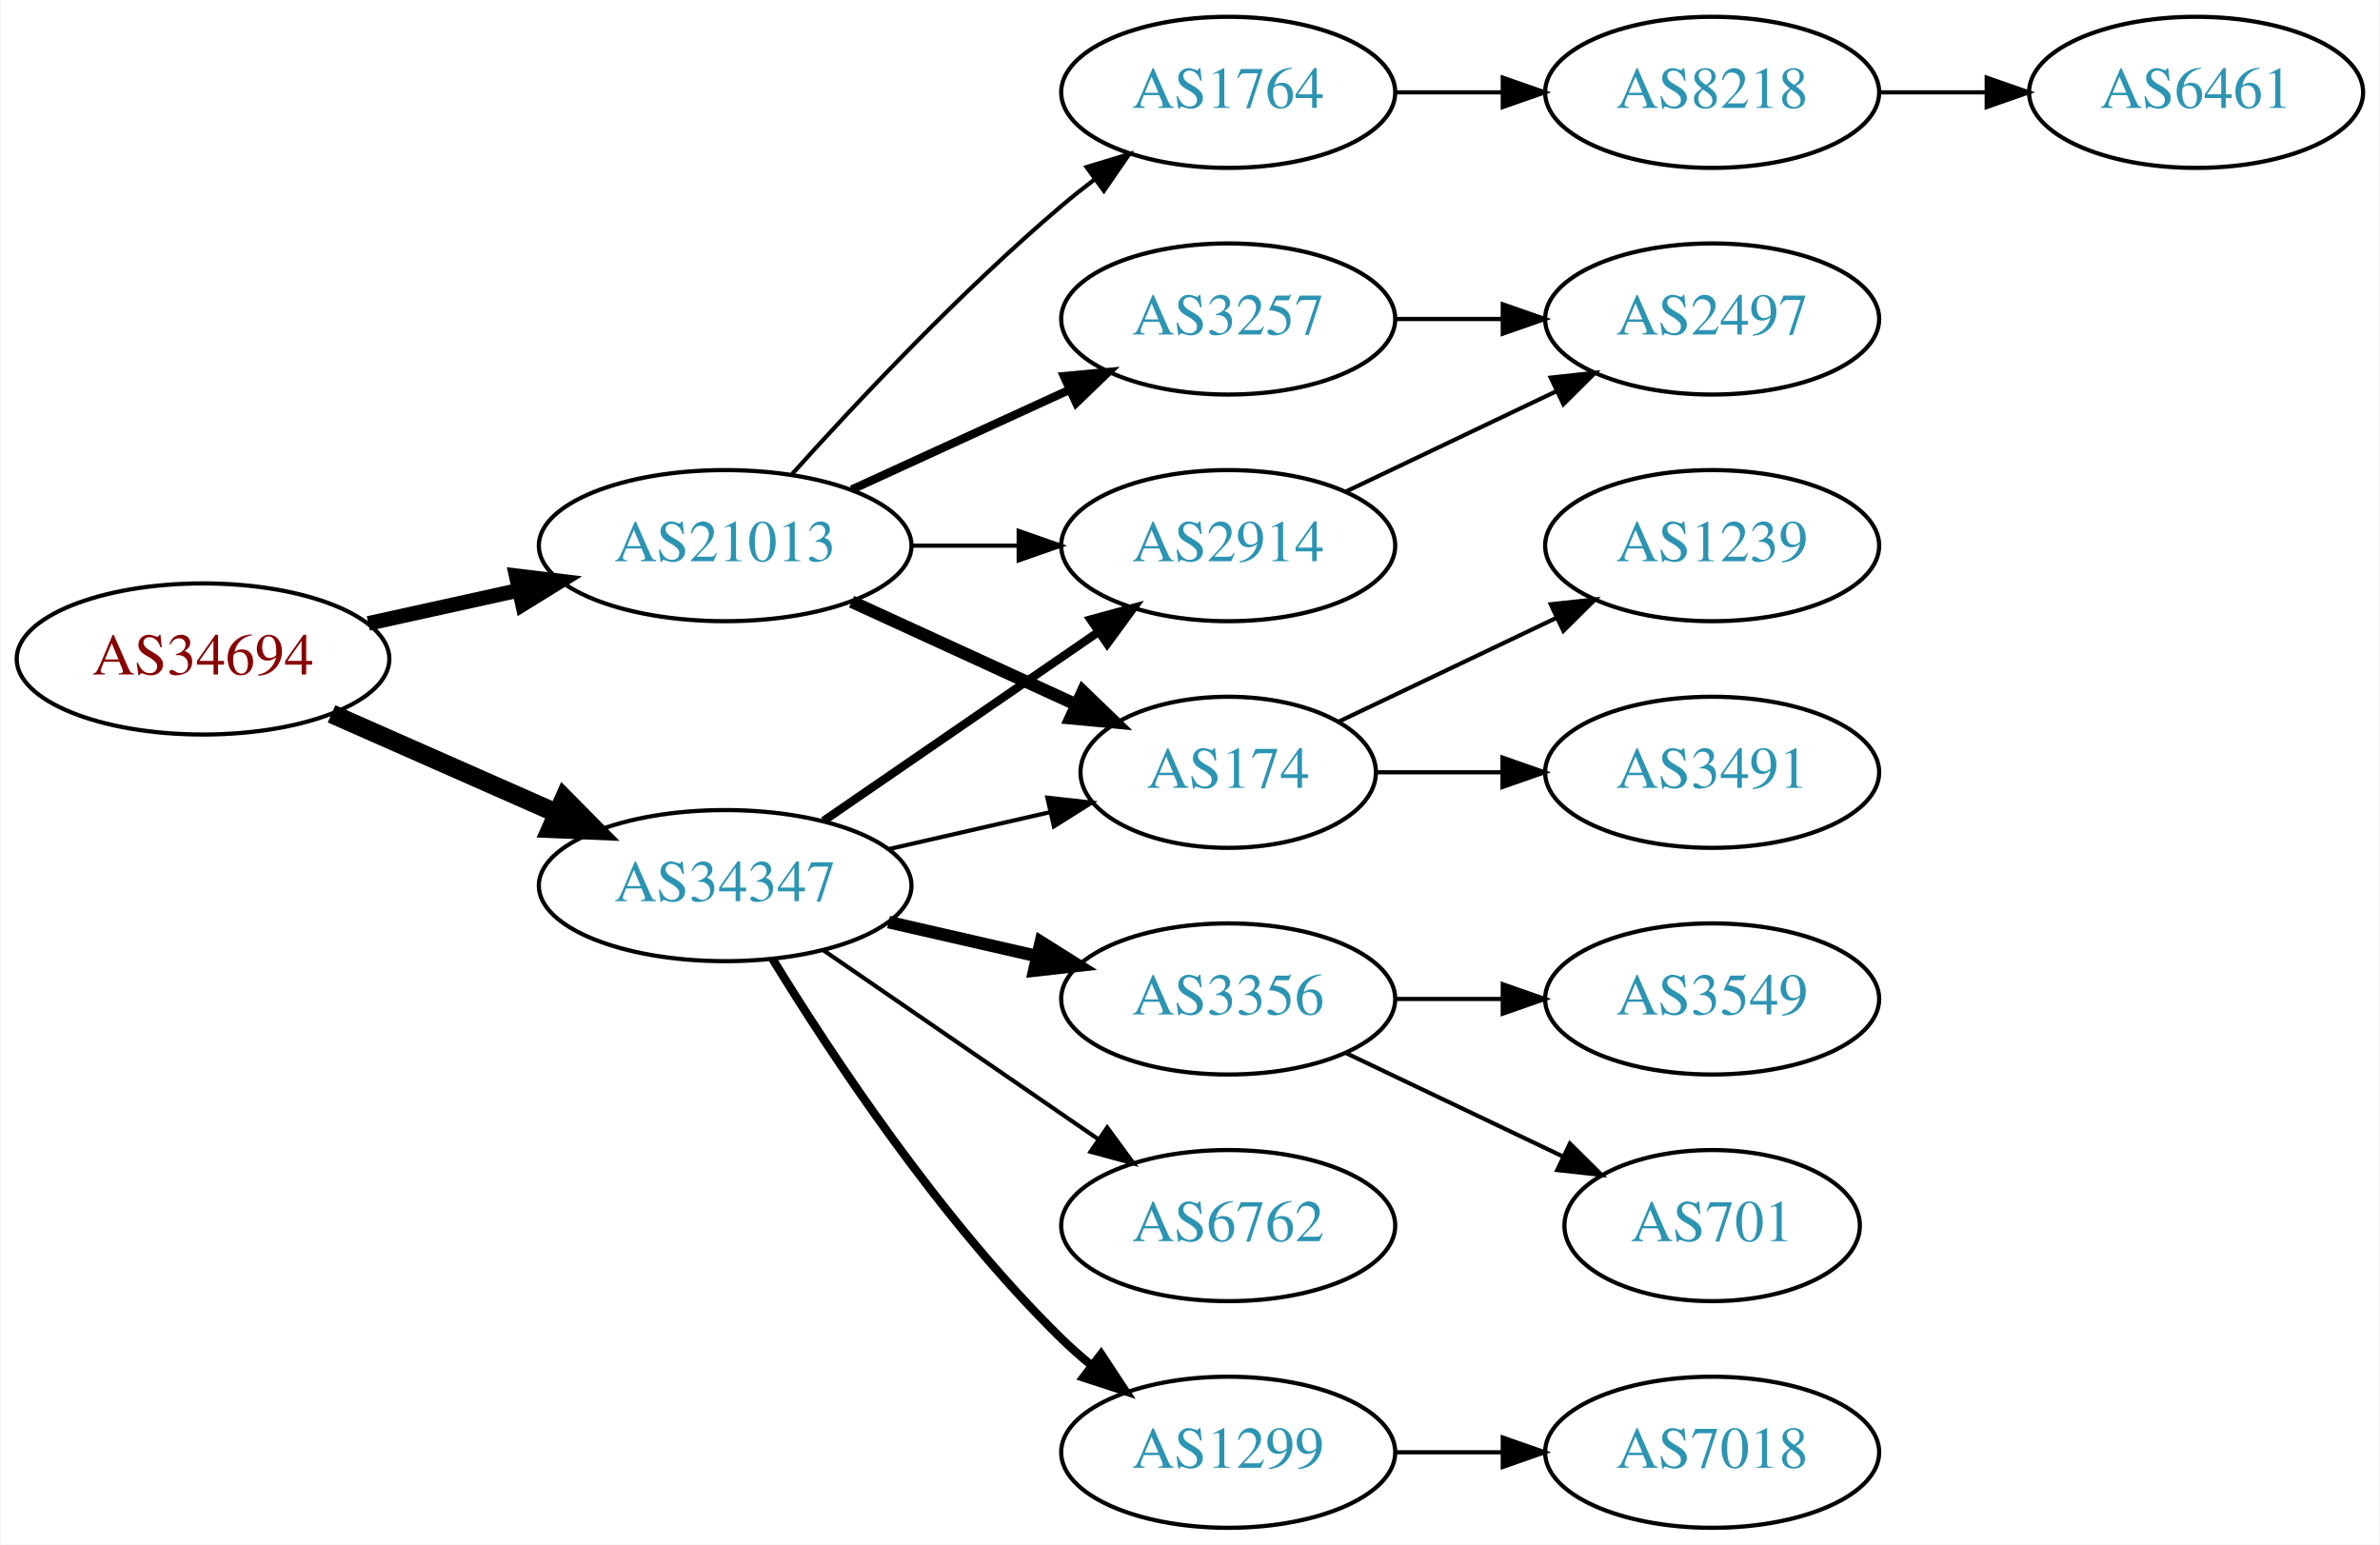
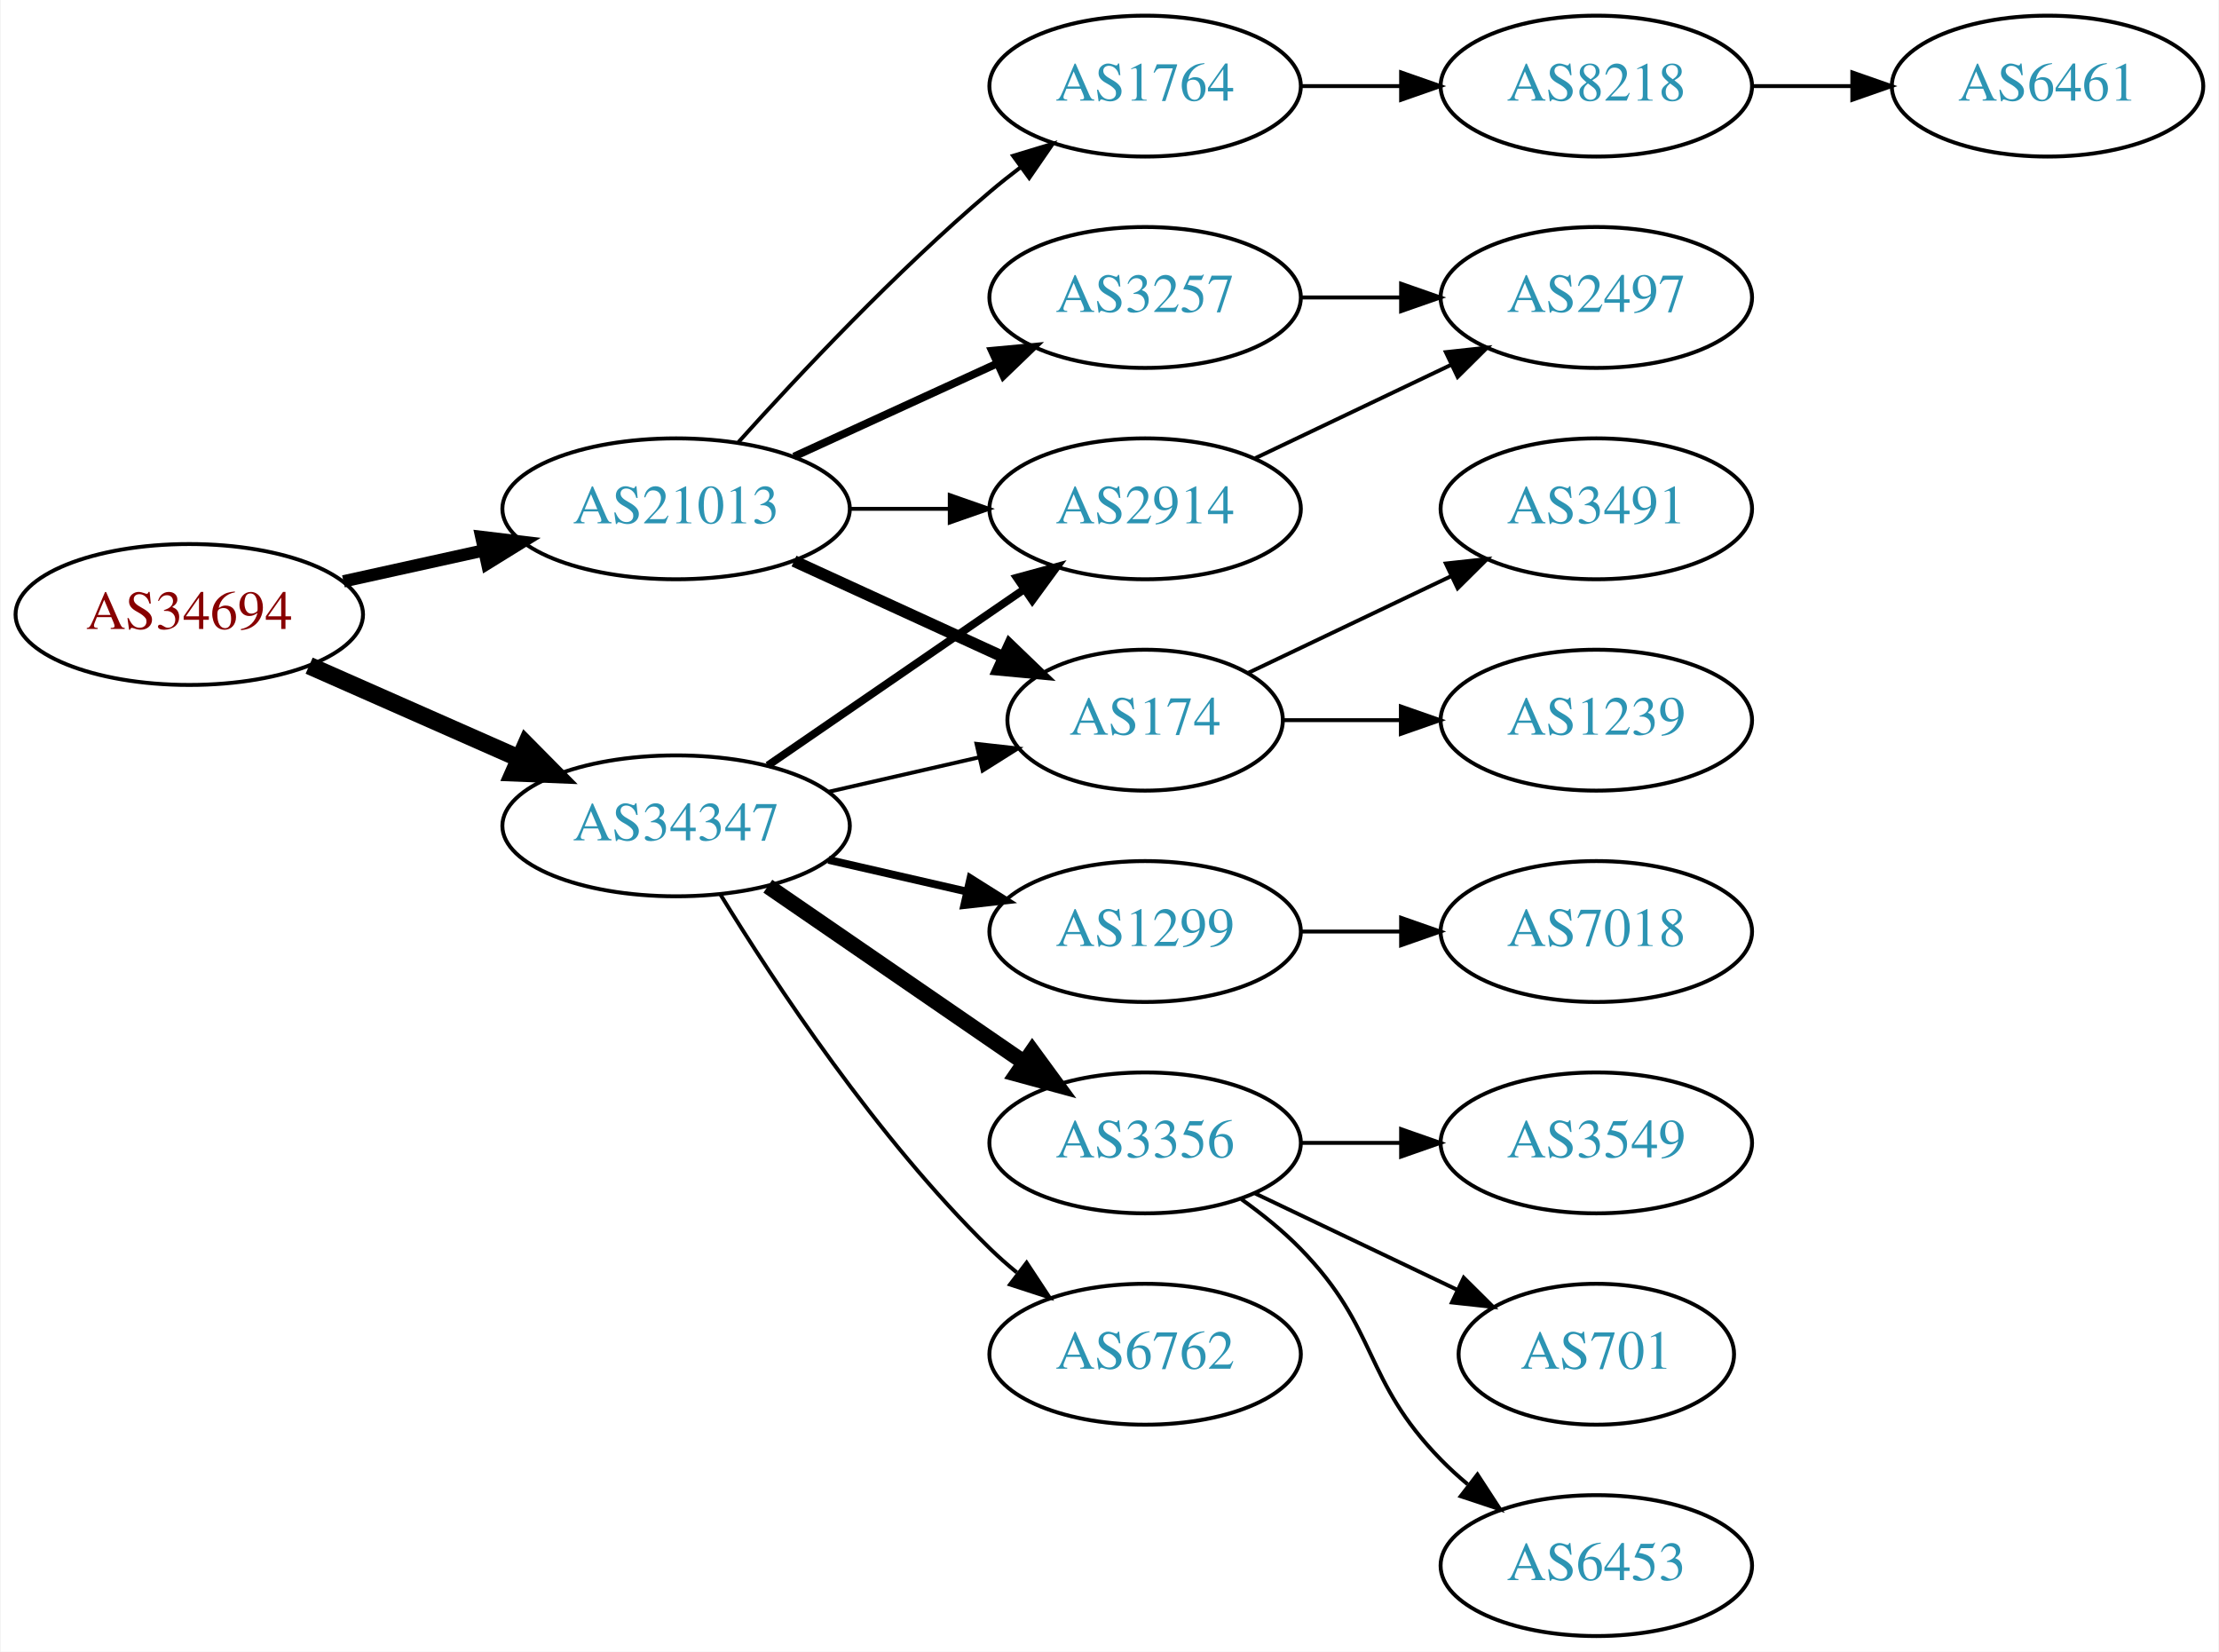
- <svg xmlns="http://www.w3.org/2000/svg" xmlns:xlink="http://www.w3.org/1999/xlink" width="567pt" height="368pt" viewBox="0.00 0.00 566.66 368.00">
-   <g id="graph0" class="graph" transform="scale(1 1) rotate(0) translate(4 364)">
-     <polygon fill="white" stroke="none" points="-4,4 -4,-364 562.663,-364 562.663,4 -4,4" />
+ <svg xmlns="http://www.w3.org/2000/svg" xmlns:xlink="http://www.w3.org/1999/xlink" width="567pt" height="422pt" viewBox="0.00 0.00 566.66 422.00">
+   <g id="graph0" class="graph" transform="scale(1 1) rotate(0) translate(4 418)">
+     <polygon fill="white" stroke="none" points="-4,4 -4,-418 562.663,-418 562.663,4 -4,4" />
    <g id="node1" class="node">
      <g id="a_node1">
        <a xlink:href="/asn/34694" xlink:title="AS34694 ~ Stadtwerke Woergl GmbH [AT]">
-           <ellipse fill="#ffffff" stroke="black" cx="44.196" cy="-207" rx="44.393" ry="18" />
-           <text text-anchor="middle" x="44.196" y="-203.3" font-family="Times,serif" font-size="14.00" fill="#880000">AS34694</text>
+           <ellipse fill="#ffffff" stroke="black" cx="44.196" cy="-261" rx="44.393" ry="18" />
+           <text text-anchor="middle" x="44.196" y="-257.3" font-family="Times,serif" font-size="14.00" fill="#880000">AS34694</text>
        </a>
      </g>
    </g>
    <g id="node2" class="node">
      <g id="a_node2">
        <a xlink:href="/asn/21013" xlink:title="AS21013 ~ Wels, AT [AT]">
-           <ellipse fill="#ffffff" stroke="black" cx="168.588" cy="-234" rx="44.393" ry="18" />
-           <text text-anchor="middle" x="168.588" y="-230.3" font-family="Times,serif" font-size="14.00" fill="#2c94b3">AS21013</text>
+           <ellipse fill="#ffffff" stroke="black" cx="168.588" cy="-288" rx="44.393" ry="18" />
+           <text text-anchor="middle" x="168.588" y="-284.3" font-family="Times,serif" font-size="14.00" fill="#2c94b3">AS21013</text>
        </a>
      </g>
    </g>
    <g id="edge1" class="edge">
-       <path fill="none" stroke="black" stroke-width="3.5" d="M83.586,-215.469C94.978,-217.982 107.6,-220.767 119.525,-223.397" />
-       <polygon fill="black" stroke="black" stroke-width="3.5" points="118.815,-226.825 129.335,-225.561 120.323,-219.989 118.815,-226.825" />
+       <path fill="none" stroke="black" stroke-width="3.15" d="M83.586,-269.469C94.978,-271.982 107.6,-274.767 119.525,-277.397" />
+       <polygon fill="black" stroke="black" stroke-width="3.15" points="118.815,-280.825 129.335,-279.561 120.323,-273.989 118.815,-280.825" />
    </g>
    <g id="node3" class="node">
      <g id="a_node3">
        <a xlink:href="/asn/34347" xlink:title="AS34347 ~ HALLAG Kommunal GmbH [AT]">
-           <ellipse fill="#ffffff" stroke="black" cx="168.588" cy="-153" rx="44.393" ry="18" />
-           <text text-anchor="middle" x="168.588" y="-149.3" font-family="Times,serif" font-size="14.00" fill="#2c94b3">AS34347</text>
+           <ellipse fill="#ffffff" stroke="black" cx="168.588" cy="-207" rx="44.393" ry="18" />
+           <text text-anchor="middle" x="168.588" y="-203.3" font-family="Times,serif" font-size="14.00" fill="#2c94b3">AS34347</text>
        </a>
      </g>
    </g>
    <g id="edge2" class="edge">
-       <path fill="none" stroke="black" stroke-width="4.5" d="M74.824,-193.928C90.941,-186.817 111.081,-177.931 128.473,-170.258" />
-       <polygon fill="black" stroke="black" stroke-width="4.5" points="130.249,-173.778 137.809,-166.139 127.071,-166.573 130.249,-173.778" />
+       <path fill="none" stroke="black" stroke-width="4.5" d="M74.824,-247.928C90.941,-240.817 111.081,-231.931 128.473,-224.258" />
+       <polygon fill="black" stroke="black" stroke-width="4.5" points="130.249,-227.778 137.809,-220.139 127.071,-220.573 130.249,-227.778" />
    </g>
    <g id="node4" class="node">
      <g id="a_node4">
-         <a xlink:href="/asn/174" xlink:title="AS174 ~ Cogent Communications [US]">
-           <ellipse fill="#ffffff" stroke="black" cx="288.431" cy="-180" rx="35.194" ry="18" />
-           <text text-anchor="middle" x="288.431" y="-176.3" font-family="Times,serif" font-size="14.00" fill="#2c94b3">AS174</text>
+         <a xlink:href="/asn/1764" xlink:title="AS1764 ~ NEXTLAYER-AS [AT]">
+           <ellipse fill="#ffffff" stroke="black" cx="288.431" cy="-396" rx="39.794" ry="18" />
+           <text text-anchor="middle" x="288.431" y="-392.3" font-family="Times,serif" font-size="14.00" fill="#2c94b3">AS1764</text>
        </a>
      </g>
    </g>
    <g id="edge3" class="edge">
-       <path fill="none" stroke="black" stroke-width="3" d="M198.718,-220.652C214.935,-213.22 235.238,-203.917 252.327,-196.086" />
-       <polygon fill="black" stroke="black" stroke-width="3" points="253.811,-199.256 261.444,-191.908 250.895,-192.892 253.811,-199.256" />
+       <path fill="none" stroke="black" d="M184.521,-305.044C199.847,-322.097 224.782,-348.65 248.784,-369 251.281,-371.117 253.942,-373.232 256.653,-375.293" />
+       <polygon fill="black" stroke="black" points="254.69,-378.194 264.83,-381.266 258.819,-372.541 254.69,-378.194" />
    </g>
    <g id="node5" class="node">
      <g id="a_node5">
-         <a xlink:href="/asn/3257" xlink:title="AS3257 ~ GTT [DE]">
+         <a xlink:href="/asn/2914" xlink:title="AS2914 ~ NTT America, Inc. [US]">
          <ellipse fill="#ffffff" stroke="black" cx="288.431" cy="-288" rx="39.794" ry="18" />
-           <text text-anchor="middle" x="288.431" y="-284.3" font-family="Times,serif" font-size="14.00" fill="#2c94b3">AS3257</text>
+           <text text-anchor="middle" x="288.431" y="-284.3" font-family="Times,serif" font-size="14.00" fill="#2c94b3">AS2914</text>
        </a>
      </g>
    </g>
    <g id="edge4" class="edge">
-       <path fill="none" stroke="black" stroke-width="2" d="M198.718,-247.348C214.329,-254.502 233.727,-263.391 250.399,-271.03" />
-       <polygon fill="black" stroke="black" stroke-width="2" points="249.302,-274.378 259.851,-275.362 252.218,-268.014 249.302,-274.378" />
+       <path fill="none" stroke="black" d="M212.799,-288C221.112,-288 229.875,-288 238.357,-288" />
+       <polygon fill="black" stroke="black" points="238.516,-291.5 248.516,-288 238.516,-284.5 238.516,-291.5" />
    </g>
    <g id="node6" class="node">
      <g id="a_node6">
-         <a xlink:href="/asn/1764" xlink:title="AS1764 ~ NEXTLAYER-AS [AT]">
+         <a xlink:href="/asn/3257" xlink:title="AS3257 ~ GTT [DE]">
          <ellipse fill="#ffffff" stroke="black" cx="288.431" cy="-342" rx="39.794" ry="18" />
-           <text text-anchor="middle" x="288.431" y="-338.3" font-family="Times,serif" font-size="14.00" fill="#2c94b3">AS1764</text>
+           <text text-anchor="middle" x="288.431" y="-338.3" font-family="Times,serif" font-size="14.00" fill="#2c94b3">AS3257</text>
        </a>
      </g>
    </g>
    <g id="edge5" class="edge">
-       <path fill="none" stroke="black" d="M184.521,-251.044C199.847,-268.097 224.782,-294.65 248.784,-315 251.281,-317.117 253.942,-319.232 256.653,-321.293" />
-       <polygon fill="black" stroke="black" points="254.69,-324.194 264.83,-327.266 258.819,-318.541 254.69,-324.194" />
+       <path fill="none" stroke="black" stroke-width="2" d="M198.718,-301.348C214.329,-308.502 233.727,-317.391 250.399,-325.03" />
+       <polygon fill="black" stroke="black" stroke-width="2" points="249.302,-328.378 259.851,-329.362 252.218,-322.014 249.302,-328.378" />
    </g>
    <g id="node7" class="node">
      <g id="a_node7">
-         <a xlink:href="/asn/2914" xlink:title="AS2914 ~ NTT America, Inc. [US]">
-           <ellipse fill="#ffffff" stroke="black" cx="288.431" cy="-234" rx="39.794" ry="18" />
-           <text text-anchor="middle" x="288.431" y="-230.3" font-family="Times,serif" font-size="14.00" fill="#2c94b3">AS2914</text>
+         <a xlink:href="/asn/174" xlink:title="AS174 ~ Cogent Communications [US]">
+           <ellipse fill="#ffffff" stroke="black" cx="288.431" cy="-234" rx="35.194" ry="18" />
+           <text text-anchor="middle" x="288.431" y="-230.3" font-family="Times,serif" font-size="14.00" fill="#2c94b3">AS174</text>
        </a>
      </g>
    </g>
    <g id="edge6" class="edge">
-       <path fill="none" stroke="black" d="M212.799,-234C221.112,-234 229.875,-234 238.357,-234" />
-       <polygon fill="black" stroke="black" points="238.516,-237.5 248.516,-234 238.516,-230.5 238.516,-237.5" />
-     </g>
-     <g id="edge16" class="edge">
-       <path fill="none" stroke="black" d="M207.523,-161.692C219.84,-164.514 233.565,-167.658 246.116,-170.534" />
-       <polygon fill="black" stroke="black" points="245.351,-173.949 255.88,-172.771 246.914,-167.126 245.351,-173.949" />
+       <path fill="none" stroke="black" stroke-width="3" d="M198.718,-274.652C214.935,-267.22 235.238,-257.917 252.327,-250.086" />
+       <polygon fill="black" stroke="black" stroke-width="3" points="253.811,-253.256 261.444,-245.908 250.895,-246.892 253.811,-253.256" />
    </g>
    <g id="edge12" class="edge">
-       <path fill="none" stroke="black" stroke-width="2" d="M192.031,-168.426C210.612,-181.198 237.173,-199.455 257.553,-213.463" />
-       <polygon fill="black" stroke="black" stroke-width="2" points="255.643,-216.398 265.867,-219.178 259.609,-210.629 255.643,-216.398" />
+       <path fill="none" stroke="black" stroke-width="2" d="M192.031,-222.426C210.612,-235.198 237.173,-253.455 257.553,-267.463" />
+       <polygon fill="black" stroke="black" stroke-width="2" points="255.643,-270.398 265.867,-273.178 259.609,-264.629 255.643,-270.398" />
+     </g>
+     <g id="edge13" class="edge">
+       <path fill="none" stroke="black" d="M207.523,-215.692C219.84,-218.514 233.565,-221.658 246.116,-224.534" />
+       <polygon fill="black" stroke="black" points="245.351,-227.949 255.88,-226.771 246.914,-221.126 245.351,-227.949" />
    </g>
    <g id="node13" class="node">
      <g id="a_node13">
        <a xlink:href="/asn/1299" xlink:title="AS1299 ~ Telia Carrier [EU]">
-           <ellipse fill="#ffffff" stroke="black" cx="288.431" cy="-18" rx="39.794" ry="18" />
-           <text text-anchor="middle" x="288.431" y="-14.3" font-family="Times,serif" font-size="14.00" fill="#2c94b3">AS1299</text>
-         </a>
-       </g>
-     </g>
-     <g id="edge13" class="edge">
-       <path fill="none" stroke="black" stroke-width="2" d="M179.854,-135.56C193.662,-113.009 219.851,-73.278 248.784,-45 250.924,-42.908 253.242,-40.863 255.642,-38.895" />
-       <polygon fill="black" stroke="black" stroke-width="2" points="258.152,-41.382 263.983,-32.536 253.908,-35.815 258.152,-41.382" />
+           <ellipse fill="#ffffff" stroke="black" cx="288.431" cy="-180" rx="39.794" ry="18" />
+           <text text-anchor="middle" x="288.431" y="-176.3" font-family="Times,serif" font-size="14.00" fill="#2c94b3">AS1299</text>
+         </a>
+       </g>
+     </g>
+     <g id="edge14" class="edge">
+       <path fill="none" stroke="black" stroke-width="2" d="M207.523,-198.308C218.764,-195.733 231.176,-192.889 242.799,-190.226" />
+       <polygon fill="black" stroke="black" stroke-width="2" points="243.795,-193.588 252.761,-187.943 242.232,-186.765 243.795,-193.588" />
    </g>
    <g id="node14" class="node">
      <g id="a_node14">
        <a xlink:href="/asn/3356" xlink:title="AS3356 ~ Level 3 Parent, LLC [US]">
          <ellipse fill="#ffffff" stroke="black" cx="288.431" cy="-126" rx="39.794" ry="18" />
          <text text-anchor="middle" x="288.431" y="-122.3" font-family="Times,serif" font-size="14.00" fill="#2c94b3">AS3356</text>
        </a>
      </g>
    </g>
-     <g id="edge14" class="edge">
-       <path fill="none" stroke="black" stroke-width="3" d="M207.523,-144.308C218.764,-141.733 231.176,-138.889 242.799,-136.226" />
-       <polygon fill="black" stroke="black" stroke-width="3" points="243.795,-139.588 252.761,-133.943 242.232,-132.765 243.795,-139.588" />
+     <g id="edge15" class="edge">
+       <path fill="none" stroke="black" stroke-width="4" d="M192.031,-191.574C210.612,-178.802 237.173,-160.545 257.553,-146.537" />
+       <polygon fill="black" stroke="black" stroke-width="4" points="259.609,-149.371 265.867,-140.822 255.643,-143.602 259.609,-149.371" />
    </g>
    <g id="node15" class="node">
      <g id="a_node15">
        <a xlink:href="/asn/6762" xlink:title="AS6762 ~ TELECOM ITALIA SPARKLE S.p.A. [IT]">
          <ellipse fill="#ffffff" stroke="black" cx="288.431" cy="-72" rx="39.794" ry="18" />
          <text text-anchor="middle" x="288.431" y="-68.3" font-family="Times,serif" font-size="14.00" fill="#2c94b3">AS6762</text>
        </a>
      </g>
    </g>
-     <g id="edge15" class="edge">
-       <path fill="none" stroke="black" d="M192.031,-137.574C210.612,-124.802 237.173,-106.545 257.553,-92.537" />
-       <polygon fill="black" stroke="black" points="259.609,-95.371 265.867,-86.822 255.643,-89.602 259.609,-95.371" />
+     <g id="edge16" class="edge">
+       <path fill="none" stroke="black" d="M179.854,-189.56C193.662,-167.009 219.851,-127.278 248.784,-99 250.924,-96.908 253.242,-94.863 255.642,-92.894" />
+       <polygon fill="black" stroke="black" points="258.152,-95.382 263.983,-86.536 253.908,-89.815 258.152,-95.382" />
    </g>
    <g id="node8" class="node">
      <g id="a_node8">
+         <a xlink:href="/asn/8218" xlink:title="AS8218 ~ legacy Neotelecoms [FR]">
+           <ellipse fill="#ffffff" stroke="black" cx="403.724" cy="-396" rx="39.794" ry="18" />
+           <text text-anchor="middle" x="403.724" y="-392.3" font-family="Times,serif" font-size="14.00" fill="#2c94b3">AS8218</text>
+         </a>
+       </g>
+     </g>
+     <g id="edge7" class="edge">
+       <path fill="none" stroke="black" d="M328.103,-396C336.306,-396 345.07,-396 353.602,-396" />
+       <polygon fill="black" stroke="black" points="353.841,-399.5 363.841,-396 353.841,-392.5 353.841,-399.5" />
+     </g>
+     <g id="node12" class="node">
+       <g id="a_node12">
+         <a xlink:href="/asn/2497" xlink:title="AS2497 ~ Internet Initiative Japan Inc. [JP]">
+           <ellipse fill="#ffffff" stroke="black" cx="403.724" cy="-342" rx="39.794" ry="18" />
+           <text text-anchor="middle" x="403.724" y="-338.3" font-family="Times,serif" font-size="14.00" fill="#2c94b3">AS2497</text>
+         </a>
+       </g>
+     </g>
+     <g id="edge21" class="edge">
+       <path fill="none" stroke="black" d="M316.567,-300.934C331.561,-308.081 350.382,-317.052 366.605,-324.785" />
+       <polygon fill="black" stroke="black" points="365.276,-328.028 375.809,-329.171 368.288,-321.709 365.276,-328.028" />
+     </g>
+     <g id="edge11" class="edge">
+       <path fill="none" stroke="black" d="M328.103,-342C336.306,-342 345.07,-342 353.602,-342" />
+       <polygon fill="black" stroke="black" points="353.841,-345.5 363.841,-342 353.841,-338.5 353.841,-345.5" />
+     </g>
+     <g id="node10" class="node">
+       <g id="a_node10">
        <a xlink:href="/asn/3491" xlink:title="AS3491 ~ PCCW Global, Inc. [US]">
-           <ellipse fill="#ffffff" stroke="black" cx="403.724" cy="-180" rx="39.794" ry="18" />
-           <text text-anchor="middle" x="403.724" y="-176.3" font-family="Times,serif" font-size="14.00" fill="#2c94b3">AS3491</text>
-         </a>
-       </g>
-     </g>
-     <g id="edge7" class="edge">
-       <path fill="none" stroke="black" d="M323.73,-180C333.107,-180 343.457,-180 353.492,-180" />
-       <polygon fill="black" stroke="black" points="353.781,-183.5 363.781,-180 353.781,-176.5 353.781,-183.5" />
-     </g>
-     <g id="node9" class="node">
-       <g id="a_node9">
+           <ellipse fill="#ffffff" stroke="black" cx="403.724" cy="-288" rx="39.794" ry="18" />
+           <text text-anchor="middle" x="403.724" y="-284.3" font-family="Times,serif" font-size="14.00" fill="#2c94b3">AS3491</text>
+         </a>
+       </g>
+     </g>
+     <g id="edge9" class="edge">
+       <path fill="none" stroke="black" d="M314.856,-246.119C330.159,-253.413 349.882,-262.814 366.764,-270.86" />
+       <polygon fill="black" stroke="black" points="365.271,-274.026 375.804,-275.169 368.283,-267.707 365.271,-274.026" />
+     </g>
+     <g id="node11" class="node">
+       <g id="a_node11">
        <a xlink:href="/asn/1239" xlink:title="AS1239 ~ Sprint [US]">
          <ellipse fill="#ffffff" stroke="black" cx="403.724" cy="-234" rx="39.794" ry="18" />
          <text text-anchor="middle" x="403.724" y="-230.3" font-family="Times,serif" font-size="14.00" fill="#2c94b3">AS1239</text>
        </a>
      </g>
    </g>
+     <g id="edge10" class="edge">
+       <path fill="none" stroke="black" d="M323.73,-234C333.107,-234 343.457,-234 353.492,-234" />
+       <polygon fill="black" stroke="black" points="353.781,-237.5 363.781,-234 353.781,-230.5 353.781,-237.5" />
+     </g>
+     <g id="node9" class="node">
+       <g id="a_node9">
+         <a xlink:href="/asn/6461" xlink:title="AS6461 ~ Zayo Bandwidth [US]">
+           <ellipse fill="#ffffff" stroke="black" cx="519.017" cy="-396" rx="39.794" ry="18" />
+           <text text-anchor="middle" x="519.017" y="-392.3" font-family="Times,serif" font-size="14.00" fill="#2c94b3">AS6461</text>
+         </a>
+       </g>
+     </g>
    <g id="edge8" class="edge">
-       <path fill="none" stroke="black" d="M314.856,-192.119C330.159,-199.413 349.882,-208.814 366.764,-216.86" />
-       <polygon fill="black" stroke="black" points="365.271,-220.026 375.804,-221.169 368.283,-213.707 365.271,-220.026" />
-     </g>
-     <g id="node10" class="node">
-       <g id="a_node10">
-         <a xlink:href="/asn/2497" xlink:title="AS2497 ~ Internet Initiative Japan Inc. [JP]">
-           <ellipse fill="#ffffff" stroke="black" cx="403.724" cy="-288" rx="39.794" ry="18" />
-           <text text-anchor="middle" x="403.724" y="-284.3" font-family="Times,serif" font-size="14.00" fill="#2c94b3">AS2497</text>
-         </a>
-       </g>
-     </g>
-     <g id="edge9" class="edge">
-       <path fill="none" stroke="black" d="M328.103,-288C336.306,-288 345.07,-288 353.602,-288" />
-       <polygon fill="black" stroke="black" points="353.841,-291.5 363.841,-288 353.841,-284.5 353.841,-291.5" />
-     </g>
-     <g id="node11" class="node">
-       <g id="a_node11">
-         <a xlink:href="/asn/8218" xlink:title="AS8218 ~ legacy Neotelecoms [FR]">
-           <ellipse fill="#ffffff" stroke="black" cx="403.724" cy="-342" rx="39.794" ry="18" />
-           <text text-anchor="middle" x="403.724" y="-338.3" font-family="Times,serif" font-size="14.00" fill="#2c94b3">AS8218</text>
-         </a>
-       </g>
-     </g>
-     <g id="edge10" class="edge">
-       <path fill="none" stroke="black" d="M328.103,-342C336.306,-342 345.07,-342 353.602,-342" />
-       <polygon fill="black" stroke="black" points="353.841,-345.5 363.841,-342 353.841,-338.5 353.841,-345.5" />
-     </g>
-     <g id="edge18" class="edge">
-       <path fill="none" stroke="black" d="M316.567,-246.934C331.561,-254.081 350.382,-263.052 366.605,-270.785" />
-       <polygon fill="black" stroke="black" points="365.276,-274.028 375.809,-275.171 368.288,-267.709 365.276,-274.028" />
-     </g>
-     <g id="node12" class="node">
-       <g id="a_node12">
-         <a xlink:href="/asn/6461" xlink:title="AS6461 ~ Zayo Bandwidth [US]">
-           <ellipse fill="#ffffff" stroke="black" cx="519.017" cy="-342" rx="39.794" ry="18" />
-           <text text-anchor="middle" x="519.017" y="-338.3" font-family="Times,serif" font-size="14.00" fill="#2c94b3">AS6461</text>
-         </a>
-       </g>
-     </g>
-     <g id="edge11" class="edge">
-       <path fill="none" stroke="black" d="M443.396,-342C451.599,-342 460.363,-342 468.895,-342" />
-       <polygon fill="black" stroke="black" points="469.134,-345.5 479.134,-342 469.134,-338.5 469.134,-345.5" />
+       <path fill="none" stroke="black" d="M443.396,-396C451.599,-396 460.363,-396 468.895,-396" />
+       <polygon fill="black" stroke="black" points="469.134,-399.5 479.134,-396 469.134,-392.5 469.134,-399.5" />
    </g>
    <g id="node16" class="node">
      <g id="a_node16">
        <a xlink:href="/asn/7018" xlink:title="AS7018 ~ AT&amp;T Services, Inc. [US]">
-           <ellipse fill="#ffffff" stroke="black" cx="403.724" cy="-18" rx="39.794" ry="18" />
-           <text text-anchor="middle" x="403.724" y="-14.3" font-family="Times,serif" font-size="14.00" fill="#2c94b3">AS7018</text>
+           <ellipse fill="#ffffff" stroke="black" cx="403.724" cy="-180" rx="39.794" ry="18" />
+           <text text-anchor="middle" x="403.724" y="-176.3" font-family="Times,serif" font-size="14.00" fill="#2c94b3">AS7018</text>
        </a>
      </g>
    </g>
    <g id="edge17" class="edge">
-       <path fill="none" stroke="black" d="M328.103,-18C336.306,-18 345.07,-18 353.602,-18" />
-       <polygon fill="black" stroke="black" points="353.841,-21.5 363.841,-18 353.841,-14.5 353.841,-21.5" />
+       <path fill="none" stroke="black" d="M328.103,-180C336.306,-180 345.07,-180 353.602,-180" />
+       <polygon fill="black" stroke="black" points="353.841,-183.5 363.841,-180 353.841,-176.5 353.841,-183.5" />
    </g>
    <g id="node17" class="node">
      <g id="a_node17">
+         <a xlink:href="/asn/6453" xlink:title="AS6453 ~ TATA COMMUNICATIONS (AMERICA) INC [US]">
+           <ellipse fill="#ffffff" stroke="black" cx="403.724" cy="-18" rx="39.794" ry="18" />
+           <text text-anchor="middle" x="403.724" y="-14.3" font-family="Times,serif" font-size="14.00" fill="#2c94b3">AS6453</text>
+         </a>
+       </g>
+     </g>
+     <g id="edge18" class="edge">
+       <path fill="none" stroke="black" d="M313.025,-111.611C318.281,-107.852 323.613,-103.563 328.077,-99 348.25,-78.383 343.905,-65.617 364.077,-45 366.17,-42.861 368.453,-40.782 370.83,-38.79" />
+       <polygon fill="black" stroke="black" points="373.349,-41.268 379.13,-32.389 369.074,-35.725 373.349,-41.268" />
+     </g>
+     <g id="node18" class="node">
+       <g id="a_node18">
        <a xlink:href="/asn/3549" xlink:title="AS3549 ~ Level 3 Parent, LLC [US]">
          <ellipse fill="#ffffff" stroke="black" cx="403.724" cy="-126" rx="39.794" ry="18" />
          <text text-anchor="middle" x="403.724" y="-122.3" font-family="Times,serif" font-size="14.00" fill="#2c94b3">AS3549</text>
        </a>
      </g>
    </g>
    <g id="edge19" class="edge">
      <path fill="none" stroke="black" d="M328.103,-126C336.306,-126 345.07,-126 353.602,-126" />
      <polygon fill="black" stroke="black" points="353.841,-129.5 363.841,-126 353.841,-122.5 353.841,-129.5" />
    </g>
-     <g id="node18" class="node">
-       <g id="a_node18">
+     <g id="node19" class="node">
+       <g id="a_node19">
        <a xlink:href="/asn/701" xlink:title="AS701 ~ UUNET [US]">
          <ellipse fill="#ffffff" stroke="black" cx="403.724" cy="-72" rx="35.194" ry="18" />
          <text text-anchor="middle" x="403.724" y="-68.3" font-family="Times,serif" font-size="14.00" fill="#2c94b3">AS701</text>
        </a>
      </g>
    </g>
    <g id="edge20" class="edge">
      <path fill="none" stroke="black" d="M316.567,-113.066C331.999,-105.71 351.485,-96.423 368.02,-88.541" />
      <polygon fill="black" stroke="black" points="369.84,-91.551 377.361,-84.089 366.828,-85.232 369.84,-91.551" />
    </g>
  </g>
</svg>
